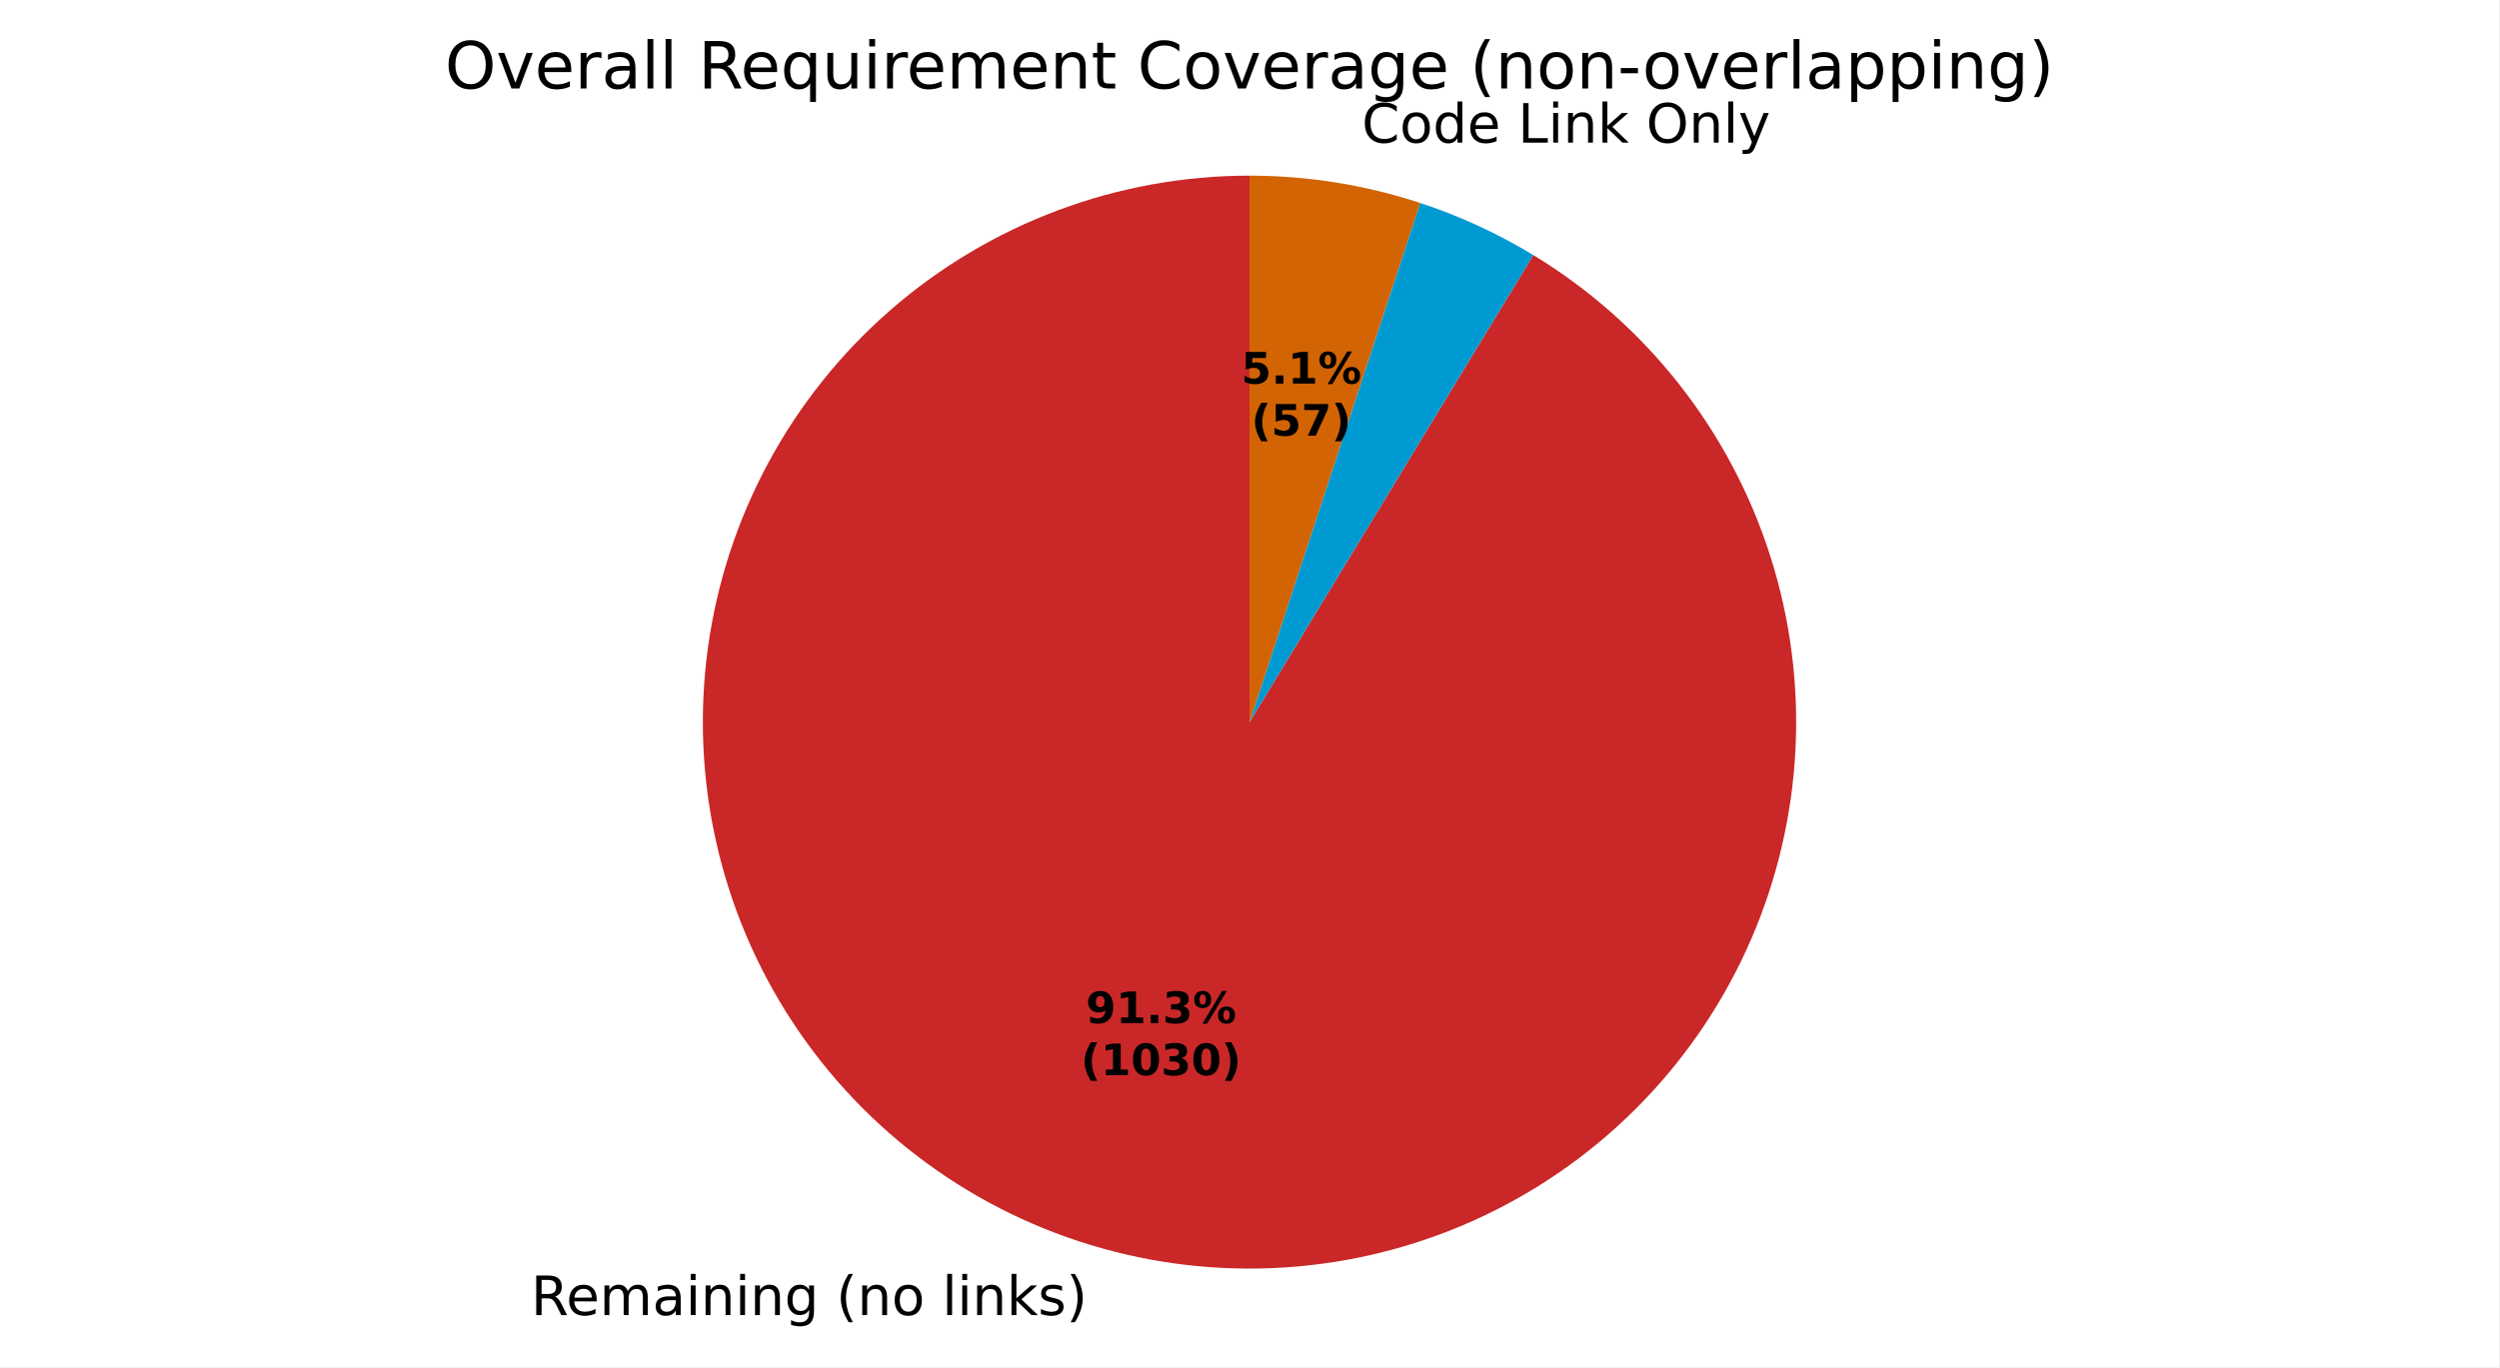
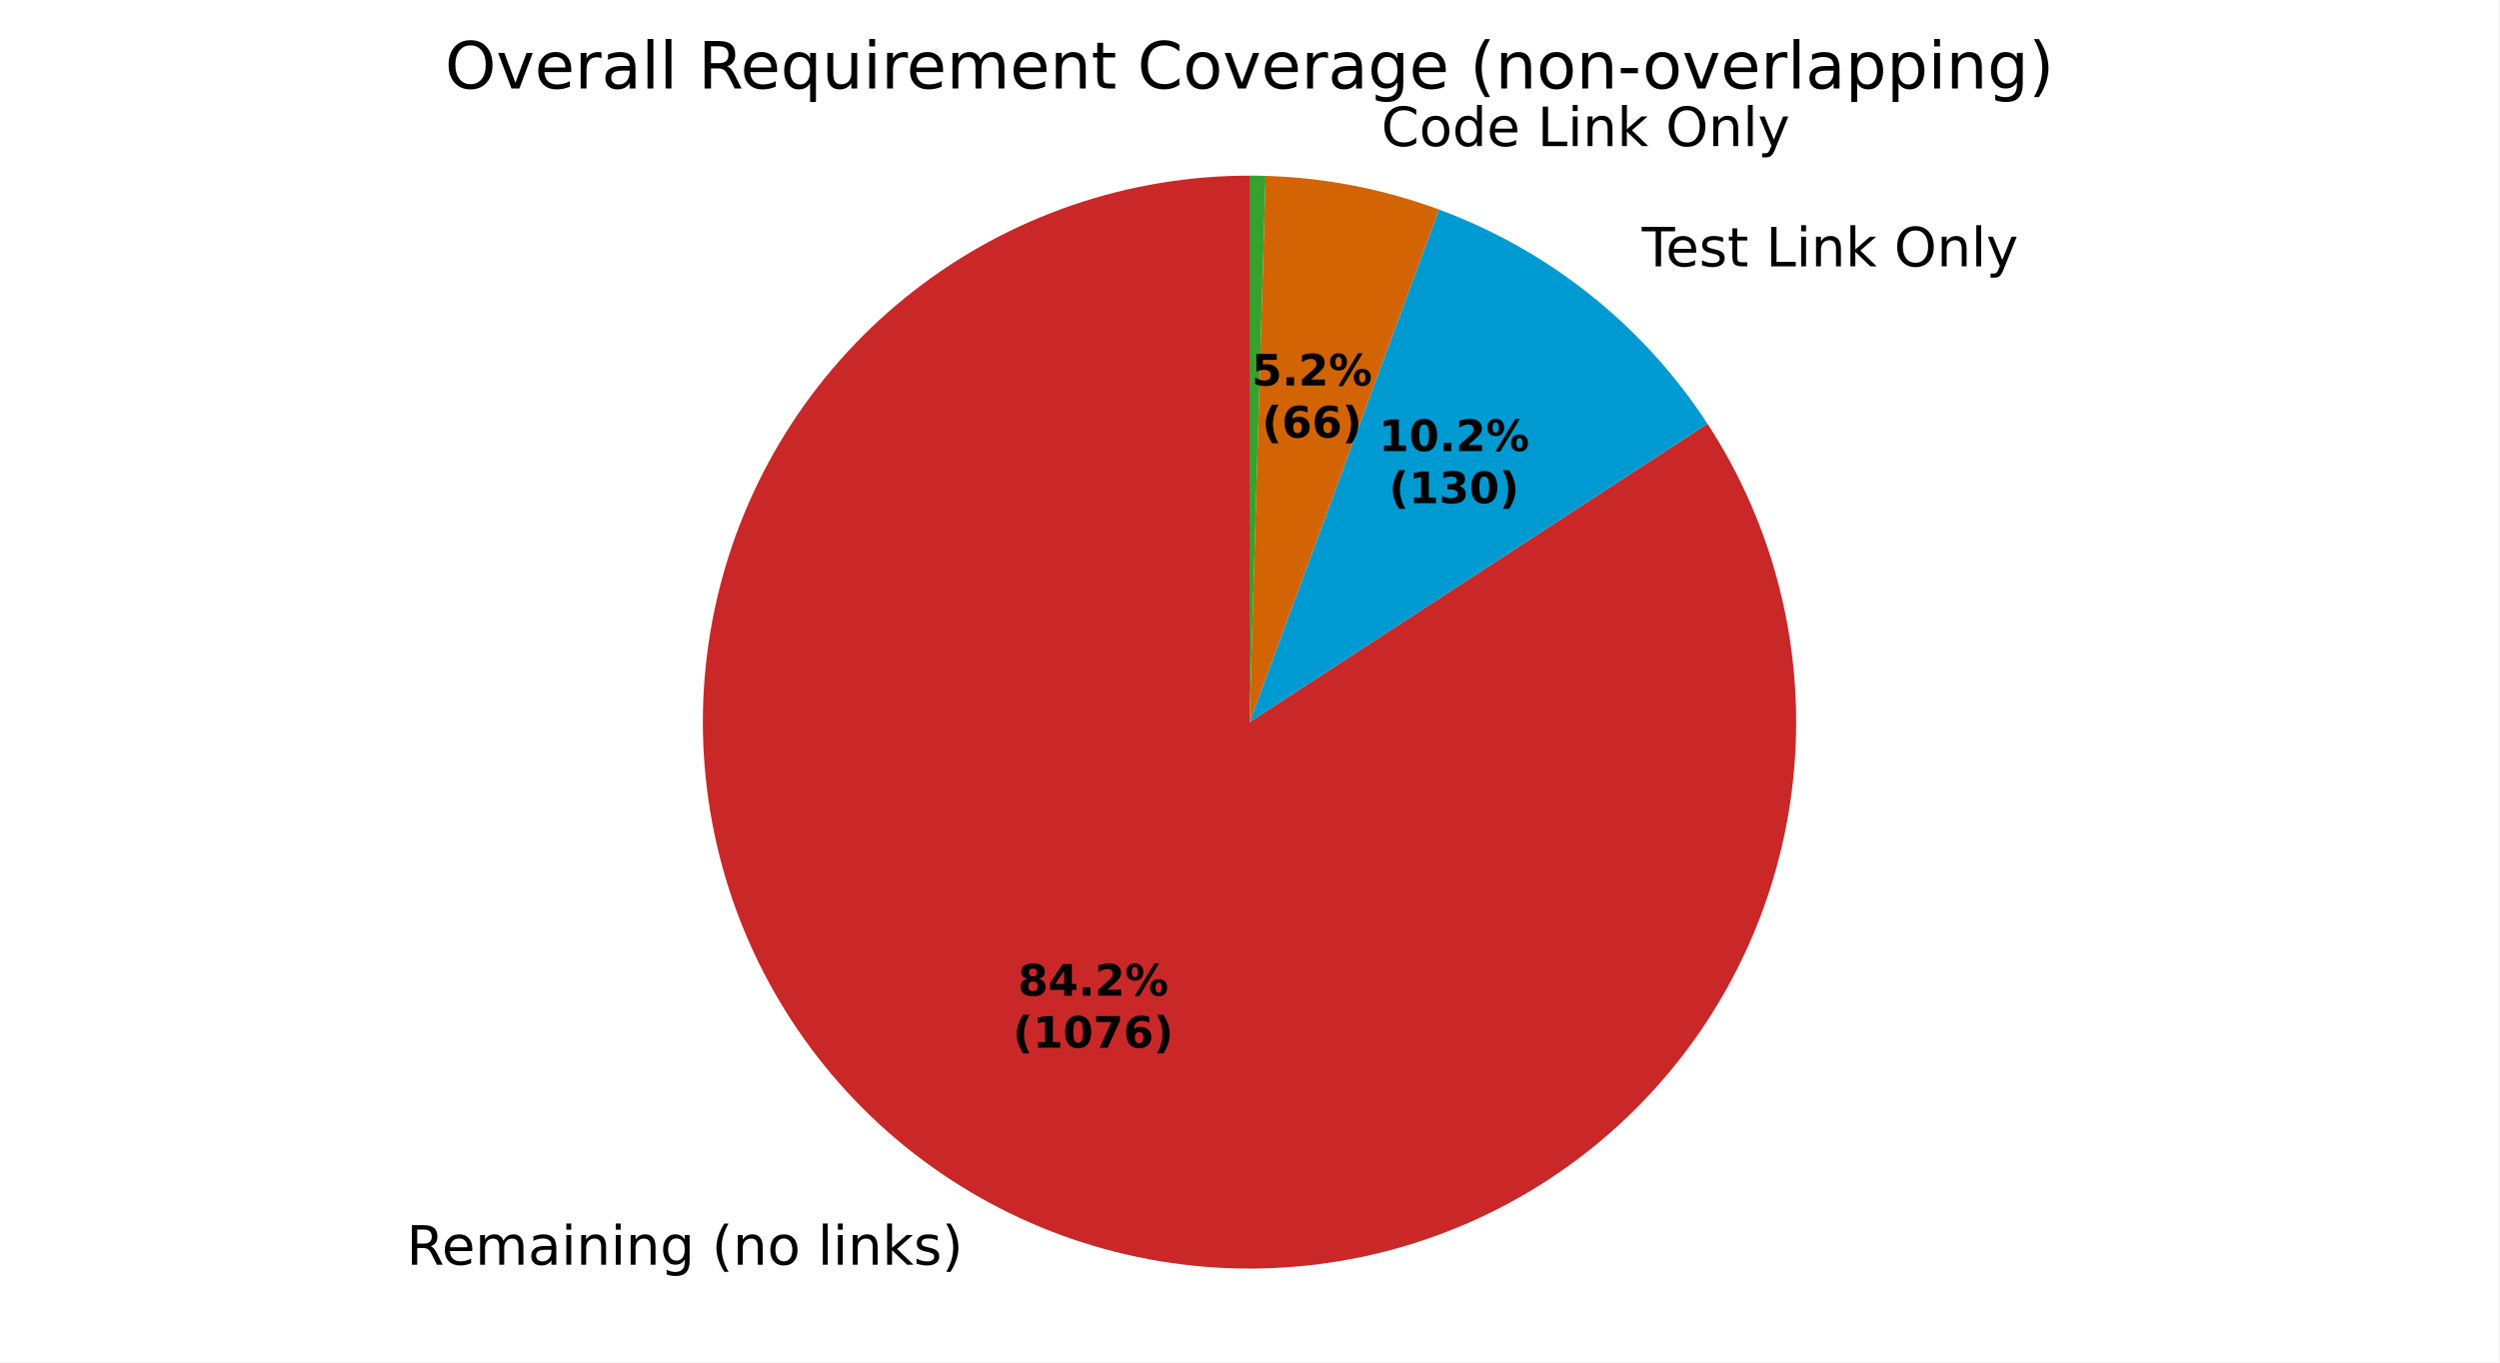
- <svg xmlns="http://www.w3.org/2000/svg" xmlns:xlink="http://www.w3.org/1999/xlink" width="460.8pt" height="252.174pt" viewBox="0 0 460.8 252.174" version="1.1">
+ <svg xmlns="http://www.w3.org/2000/svg" xmlns:xlink="http://www.w3.org/1999/xlink" width="460.8pt" height="251.278pt" viewBox="0 0 460.8 251.278" version="1.1">
  <defs>
    <style type="text/css">*{stroke-linejoin: round; stroke-linecap: butt}</style>
  </defs>
  <g id="figure_1">
    <g id="patch_1">
-       <path d="M 0 252.174  L 460.8 252.174  L 460.8 0  L 0 0  z " style="fill: #ffffff" />
+       <path d="M 0 251.278  L 460.8 251.278  L 460.8 0  L 0 0  z " style="fill: #ffffff" />
    </g>
    <g id="axes_1">
      <g id="patch_2">
-         <path d="M 230.4 32.398  C 218.319 32.398 206.337 34.57 195.025 38.809  C 183.712 43.049 173.254 49.288 164.149 57.228  C 155.044 65.168 147.441 74.68 141.702 85.31  C 135.962 95.941 132.181 107.516 130.537 119.485  C 128.894 131.453 129.415 143.62 132.076 155.403  C 134.737 167.187 139.495 178.397 146.123 188.497  C 152.75 198.598 161.14 207.425 170.89 214.557  C 180.641 221.689 191.595 227.01 203.228 230.267  C 214.861 233.523 226.986 234.662 239.022 233.629  C 251.058 232.595 262.811 229.407 273.719 224.215  C 284.628 219.023 294.514 211.913 302.906 203.223  C 311.298 194.533 318.061 184.406 322.869 173.323  C 327.678 162.241 330.456 150.384 331.07 138.319  C 331.684 126.254 330.123 114.177 326.464 102.664  C 322.805 91.151 317.105 80.389 309.638 70.893  C 302.171 61.396 293.057 53.319 282.732 47.047  L 230.4 133.198  z " style="fill: #ca2828" />
+         <path d="M 230.4 32.398  C 219.266 32.398 208.208 34.243 197.676 37.858  C 187.145 41.472 177.285 46.807 168.498 53.645  C 159.71 60.482 152.116 68.729 146.024 78.049  C 139.933 87.37 135.427 97.635 132.691 108.428  C 129.955 119.221 129.026 130.393 129.942 141.49  C 130.857 152.586 133.606 163.455 138.074 173.653  C 142.543 183.852 148.671 193.239 156.208 201.435  C 163.746 209.63 172.589 216.52 182.379 221.824  C 192.168 227.129 202.77 230.775 213.751 232.614  C 224.732 234.453 235.943 234.46 246.927 232.634  C 257.911 230.809 268.516 227.176 278.312 221.883  C 288.109 216.591 296.96 209.712 304.508 201.526  C 312.055 193.34 318.195 183.959 322.676 173.767  C 327.157 163.574 329.919 152.709 330.848 141.613  C 331.778 130.518 330.862 119.344 328.14 108.548  C 325.417 97.752 320.924 87.481 314.843 78.153  L 230.4 133.198  z " style="fill: #ca2828" />
      </g>
      <g id="patch_3">
-         <path d="M 282.732 47.047  C 279.452 45.055 276.061 43.251 272.575 41.646  C 269.09 40.04 265.515 38.634 261.869 37.436  L 230.4 133.198  z " style="fill: #009ad2" />
+         <path d="M 314.843 78.153  C 308.967 69.139 301.686 61.123 293.275 54.412  C 284.865 47.7 275.434 42.378 265.341 38.648  L 230.4 133.198  z " style="fill: #009ad2" />
      </g>
      <g id="patch_4">
-         <path d="M 261.869 37.436  C 256.799 35.77 251.605 34.509 246.335 33.666  C 241.065 32.822 235.737 32.398 230.4 32.398  L 230.4 133.198  z " style="fill: #d26403" />
+         <path d="M 265.341 38.648  C 260.225 36.757 254.964 35.285 249.609 34.245  C 244.255 33.206 238.825 32.603 233.373 32.442  L 230.4 133.198  z " style="fill: #d26403" />
      </g>
      <g id="patch_5">
-         <path d="M 230.4 32.398  C 230.4 32.398 230.4 32.398 230.4 32.398  L 230.4 133.198  z " style="fill: #37a12d" />
+         <path d="M 233.373 32.442  C 232.878 32.427 232.382 32.416 231.887 32.409  C 231.391 32.402 230.896 32.398 230.4 32.398  L 230.4 133.198  z " style="fill: #37a12d" />
      </g>
      <g id="matplotlib.axis_1" />
      <g id="matplotlib.axis_2" />
      <g id="text_1">
-         <g transform="translate(97.89984 242.5717) scale(0.1 -0.1)">
+         <g transform="translate(74.96555 233.2849) scale(0.1 -0.1)">
          <defs>
            <path id="DejaVuSans-35" d="M 2841 2188  Q 3044 2119 3236 1894  Q 3428 1669 3622 1275  L 4263 0  L 3584 0  L 2988 1197  Q 2756 1666 2539 1819  Q 2322 1972 1947 1972  L 1259 1972  L 1259 0  L 628 0  L 628 4666  L 2053 4666  Q 2853 4666 3247 4331  Q 3641 3997 3641 3322  Q 3641 2881 3436 2590  Q 3231 2300 2841 2188  z M 1259 4147  L 1259 2491  L 2053 2491  Q 2509 2491 2742 2702  Q 2975 2913 2975 3322  Q 2975 3731 2742 3939  Q 2509 4147 2053 4147  L 1259 4147  z " transform="scale(0.015625)" />
            <path id="DejaVuSans-48" d="M 3597 1894  L 3597 1613  L 953 1613  Q 991 1019 1311 708  Q 1631 397 2203 397  Q 2534 397 2845 478  Q 3156 559 3463 722  L 3463 178  Q 3153 47 2828 -22  Q 2503 -91 2169 -91  Q 1331 -91 842 396  Q 353 884 353 1716  Q 353 2575 817 3079  Q 1281 3584 2069 3584  Q 2775 3584 3186 3129  Q 3597 2675 3597 1894  z M 3022 2063  Q 3016 2534 2758 2815  Q 2500 3097 2075 3097  Q 1594 3097 1305 2825  Q 1016 2553 972 2059  L 3022 2063  z " transform="scale(0.015625)" />
            <path id="DejaVuSans-50" d="M 3328 2828  Q 3544 3216 3844 3400  Q 4144 3584 4550 3584  Q 5097 3584 5394 3201  Q 5691 2819 5691 2113  L 5691 0  L 5113 0  L 5113 2094  Q 5113 2597 4934 2840  Q 4756 3084 4391 3084  Q 3944 3084 3684 2787  Q 3425 2491 3425 1978  L 3425 0  L 2847 0  L 2847 2094  Q 2847 2600 2669 2842  Q 2491 3084 2119 3084  Q 1678 3084 1418 2786  Q 1159 2488 1159 1978  L 1159 0  L 581 0  L 581 3500  L 1159 3500  L 1159 2956  Q 1356 3278 1631 3431  Q 1906 3584 2284 3584  Q 2666 3584 2933 3390  Q 3200 3197 3328 2828  z " transform="scale(0.015625)" />
            <path id="DejaVuSans-44" d="M 2194 1759  Q 1497 1759 1228 1600  Q 959 1441 959 1056  Q 959 750 1161 570  Q 1363 391 1709 391  Q 2188 391 2477 730  Q 2766 1069 2766 1631  L 2766 1759  L 2194 1759  z M 3341 1997  L 3341 0  L 2766 0  L 2766 531  Q 2569 213 2275 61  Q 1981 -91 1556 -91  Q 1019 -91 701 211  Q 384 513 384 1019  Q 384 1609 779 1909  Q 1175 2209 1959 2209  L 2766 2209  L 2766 2266  Q 2766 2663 2505 2880  Q 2244 3097 1772 3097  Q 1472 3097 1187 3025  Q 903 2953 641 2809  L 641 3341  Q 956 3463 1253 3523  Q 1550 3584 1831 3584  Q 2591 3584 2966 3190  Q 3341 2797 3341 1997  z " transform="scale(0.015625)" />
            <path id="DejaVuSans-4c" d="M 603 3500  L 1178 3500  L 1178 0  L 603 0  L 603 3500  z M 603 4863  L 1178 4863  L 1178 4134  L 603 4134  L 603 4863  z " transform="scale(0.015625)" />
            <path id="DejaVuSans-51" d="M 3513 2113  L 3513 0  L 2938 0  L 2938 2094  Q 2938 2591 2744 2837  Q 2550 3084 2163 3084  Q 1697 3084 1428 2787  Q 1159 2491 1159 1978  L 1159 0  L 581 0  L 581 3500  L 1159 3500  L 1159 2956  Q 1366 3272 1645 3428  Q 1925 3584 2291 3584  Q 2894 3584 3203 3211  Q 3513 2838 3513 2113  z " transform="scale(0.015625)" />
            <path id="DejaVuSans-4a" d="M 2906 1791  Q 2906 2416 2648 2759  Q 2391 3103 1925 3103  Q 1463 3103 1205 2759  Q 947 2416 947 1791  Q 947 1169 1205 825  Q 1463 481 1925 481  Q 2391 481 2648 825  Q 2906 1169 2906 1791  z M 3481 434  Q 3481 -459 3084 -895  Q 2688 -1331 1869 -1331  Q 1566 -1331 1297 -1286  Q 1028 -1241 775 -1147  L 775 -588  Q 1028 -725 1275 -790  Q 1522 -856 1778 -856  Q 2344 -856 2625 -561  Q 2906 -266 2906 331  L 2906 616  Q 2728 306 2450 153  Q 2172 0 1784 0  Q 1141 0 747 490  Q 353 981 353 1791  Q 353 2603 747 3093  Q 1141 3584 1784 3584  Q 2172 3584 2450 3431  Q 2728 3278 2906 2969  L 2906 3500  L 3481 3500  L 3481 434  z " transform="scale(0.015625)" />
            <path id="DejaVuSans-3" transform="scale(0.015625)" />
            <path id="DejaVuSans-b" d="M 1984 4856  Q 1566 4138 1362 3434  Q 1159 2731 1159 2009  Q 1159 1288 1364 580  Q 1569 -128 1984 -844  L 1484 -844  Q 1016 -109 783 600  Q 550 1309 550 2009  Q 550 2706 781 3412  Q 1013 4119 1484 4856  L 1984 4856  z " transform="scale(0.015625)" />
            <path id="DejaVuSans-52" d="M 1959 3097  Q 1497 3097 1228 2736  Q 959 2375 959 1747  Q 959 1119 1226 758  Q 1494 397 1959 397  Q 2419 397 2687 759  Q 2956 1122 2956 1747  Q 2956 2369 2687 2733  Q 2419 3097 1959 3097  z M 1959 3584  Q 2709 3584 3137 3096  Q 3566 2609 3566 1747  Q 3566 888 3137 398  Q 2709 -91 1959 -91  Q 1206 -91 779 398  Q 353 888 353 1747  Q 353 2609 779 3096  Q 1206 3584 1959 3584  z " transform="scale(0.015625)" />
            <path id="DejaVuSans-4f" d="M 603 4863  L 1178 4863  L 1178 0  L 603 0  L 603 4863  z " transform="scale(0.015625)" />
            <path id="DejaVuSans-4e" d="M 581 4863  L 1159 4863  L 1159 1991  L 2875 3500  L 3609 3500  L 1753 1863  L 3688 0  L 2938 0  L 1159 1709  L 1159 0  L 581 0  L 581 4863  z " transform="scale(0.015625)" />
            <path id="DejaVuSans-56" d="M 2834 3397  L 2834 2853  Q 2591 2978 2328 3040  Q 2066 3103 1784 3103  Q 1356 3103 1142 2972  Q 928 2841 928 2578  Q 928 2378 1081 2264  Q 1234 2150 1697 2047  L 1894 2003  Q 2506 1872 2764 1633  Q 3022 1394 3022 966  Q 3022 478 2636 193  Q 2250 -91 1575 -91  Q 1294 -91 989 -36  Q 684 19 347 128  L 347 722  Q 666 556 975 473  Q 1284 391 1588 391  Q 1994 391 2212 530  Q 2431 669 2431 922  Q 2431 1156 2273 1281  Q 2116 1406 1581 1522  L 1381 1569  Q 847 1681 609 1914  Q 372 2147 372 2553  Q 372 3047 722 3315  Q 1072 3584 1716 3584  Q 2034 3584 2315 3537  Q 2597 3491 2834 3397  z " transform="scale(0.015625)" />
            <path id="DejaVuSans-c" d="M 513 4856  L 1013 4856  Q 1481 4119 1714 3412  Q 1947 2706 1947 2009  Q 1947 1309 1714 600  Q 1481 -109 1013 -844  L 513 -844  Q 928 -128 1133 580  Q 1338 1288 1338 2009  Q 1338 2731 1133 3434  Q 928 4138 513 4856  z " transform="scale(0.015625)" />
          </defs>
          <use xlink:href="#DejaVuSans-35" />
          <use xlink:href="#DejaVuSans-48" transform="translate(65 0)" />
          <use xlink:href="#DejaVuSans-50" transform="translate(126.5312 0)" />
          <use xlink:href="#DejaVuSans-44" transform="translate(223.9375 0)" />
          <use xlink:href="#DejaVuSans-4c" transform="translate(285.2188 0)" />
          <use xlink:href="#DejaVuSans-51" transform="translate(313 0)" />
          <use xlink:href="#DejaVuSans-4c" transform="translate(376.375 0)" />
          <use xlink:href="#DejaVuSans-51" transform="translate(404.1562 0)" />
          <use xlink:href="#DejaVuSans-4a" transform="translate(467.5312 0)" />
          <use xlink:href="#DejaVuSans-3" transform="translate(531.0156 0)" />
          <use xlink:href="#DejaVuSans-b" transform="translate(562.7969 0)" />
          <use xlink:href="#DejaVuSans-51" transform="translate(601.8125 0)" />
          <use xlink:href="#DejaVuSans-52" transform="translate(665.1875 0)" />
          <use xlink:href="#DejaVuSans-3" transform="translate(726.375 0)" />
          <use xlink:href="#DejaVuSans-4f" transform="translate(758.1562 0)" />
          <use xlink:href="#DejaVuSans-4c" transform="translate(785.9375 0)" />
          <use xlink:href="#DejaVuSans-51" transform="translate(813.7188 0)" />
          <use xlink:href="#DejaVuSans-4e" transform="translate(877.0938 0)" />
          <use xlink:href="#DejaVuSans-56" transform="translate(935 0)" />
          <use xlink:href="#DejaVuSans-c" transform="translate(987.0938 0)" />
        </g>
      </g>
      <g id="text_2">
-         <g transform="translate(247.9284 26.31043) scale(0.1 -0.1)">
-           <defs>
-             <path id="DejaVuSans-26" d="M 4122 4306  L 4122 3641  Q 3803 3938 3442 4084  Q 3081 4231 2675 4231  Q 1875 4231 1450 3742  Q 1025 3253 1025 2328  Q 1025 1406 1450 917  Q 1875 428 2675 428  Q 3081 428 3442 575  Q 3803 722 4122 1019  L 4122 359  Q 3791 134 3420 21  Q 3050 -91 2638 -91  Q 1578 -91 968 557  Q 359 1206 359 2328  Q 359 3453 968 4101  Q 1578 4750 2638 4750  Q 3056 4750 3426 4639  Q 3797 4528 4122 4306  z " transform="scale(0.015625)" />
-             <path id="DejaVuSans-47" d="M 2906 2969  L 2906 4863  L 3481 4863  L 3481 0  L 2906 0  L 2906 525  Q 2725 213 2448 61  Q 2172 -91 1784 -91  Q 1150 -91 751 415  Q 353 922 353 1747  Q 353 2572 751 3078  Q 1150 3584 1784 3584  Q 2172 3584 2448 3432  Q 2725 3281 2906 2969  z M 947 1747  Q 947 1113 1208 752  Q 1469 391 1925 391  Q 2381 391 2643 752  Q 2906 1113 2906 1747  Q 2906 2381 2643 2742  Q 2381 3103 1925 3103  Q 1469 3103 1208 2742  Q 947 2381 947 1747  z " transform="scale(0.015625)" />
+         <g transform="translate(299.563 49.13098) scale(0.1 -0.1)">
+           <defs>
+             <path id="DejaVuSans-37" d="M -19 4666  L 3928 4666  L 3928 4134  L 2272 4134  L 2272 0  L 1638 0  L 1638 4134  L -19 4134  L -19 4666  z " transform="scale(0.015625)" />
+             <path id="DejaVuSans-57" d="M 1172 4494  L 1172 3500  L 2356 3500  L 2356 3053  L 1172 3053  L 1172 1153  Q 1172 725 1289 603  Q 1406 481 1766 481  L 2356 481  L 2356 0  L 1766 0  Q 1100 0 847 248  Q 594 497 594 1153  L 594 3053  L 172 3053  L 172 3500  L 594 3500  L 594 4494  L 1172 4494  z " transform="scale(0.015625)" />
            <path id="DejaVuSans-2f" d="M 628 4666  L 1259 4666  L 1259 531  L 3531 531  L 3531 0  L 628 0  L 628 4666  z " transform="scale(0.015625)" />
            <path id="DejaVuSans-32" d="M 2522 4238  Q 1834 4238 1429 3725  Q 1025 3213 1025 2328  Q 1025 1447 1429 934  Q 1834 422 2522 422  Q 3209 422 3611 934  Q 4013 1447 4013 2328  Q 4013 3213 3611 3725  Q 3209 4238 2522 4238  z M 2522 4750  Q 3503 4750 4090 4092  Q 4678 3434 4678 2328  Q 4678 1225 4090 567  Q 3503 -91 2522 -91  Q 1538 -91 948 565  Q 359 1222 359 2328  Q 359 3434 948 4092  Q 1538 4750 2522 4750  z " transform="scale(0.015625)" />
            <path id="DejaVuSans-5c" d="M 2059 -325  Q 1816 -950 1584 -1140  Q 1353 -1331 966 -1331  L 506 -1331  L 506 -850  L 844 -850  Q 1081 -850 1212 -737  Q 1344 -625 1503 -206  L 1606 56  L 191 3500  L 800 3500  L 1894 763  L 2988 3500  L 3597 3500  L 2059 -325  z " transform="scale(0.015625)" />
+           </defs>
+           <use xlink:href="#DejaVuSans-3" />
+           <use xlink:href="#DejaVuSans-37" transform="translate(31.78125 0)" />
+           <use xlink:href="#DejaVuSans-48" transform="translate(75.875 0)" />
+           <use xlink:href="#DejaVuSans-56" transform="translate(137.4062 0)" />
+           <use xlink:href="#DejaVuSans-57" transform="translate(189.5 0)" />
+           <use xlink:href="#DejaVuSans-3" transform="translate(228.7031 0)" />
+           <use xlink:href="#DejaVuSans-2f" transform="translate(260.4844 0)" />
+           <use xlink:href="#DejaVuSans-4c" transform="translate(316.2031 0)" />
+           <use xlink:href="#DejaVuSans-51" transform="translate(343.9844 0)" />
+           <use xlink:href="#DejaVuSans-4e" transform="translate(407.3594 0)" />
+           <use xlink:href="#DejaVuSans-3" transform="translate(465.2656 0)" />
+           <use xlink:href="#DejaVuSans-32" transform="translate(497.0469 0)" />
+           <use xlink:href="#DejaVuSans-51" transform="translate(575.7656 0)" />
+           <use xlink:href="#DejaVuSans-4f" transform="translate(639.1406 0)" />
+           <use xlink:href="#DejaVuSans-5c" transform="translate(666.9219 0)" />
+         </g>
+       </g>
+       <g id="text_3">
+         <g transform="translate(251.5301 26.94815) scale(0.1 -0.1)">
+           <defs>
+             <path id="DejaVuSans-26" d="M 4122 4306  L 4122 3641  Q 3803 3938 3442 4084  Q 3081 4231 2675 4231  Q 1875 4231 1450 3742  Q 1025 3253 1025 2328  Q 1025 1406 1450 917  Q 1875 428 2675 428  Q 3081 428 3442 575  Q 3803 722 4122 1019  L 4122 359  Q 3791 134 3420 21  Q 3050 -91 2638 -91  Q 1578 -91 968 557  Q 359 1206 359 2328  Q 359 3453 968 4101  Q 1578 4750 2638 4750  Q 3056 4750 3426 4639  Q 3797 4528 4122 4306  z " transform="scale(0.015625)" />
+             <path id="DejaVuSans-47" d="M 2906 2969  L 2906 4863  L 3481 4863  L 3481 0  L 2906 0  L 2906 525  Q 2725 213 2448 61  Q 2172 -91 1784 -91  Q 1150 -91 751 415  Q 353 922 353 1747  Q 353 2572 751 3078  Q 1150 3584 1784 3584  Q 2172 3584 2448 3432  Q 2725 3281 2906 2969  z M 947 1747  Q 947 1113 1208 752  Q 1469 391 1925 391  Q 2381 391 2643 752  Q 2906 1113 2906 1747  Q 2906 2381 2643 2742  Q 2381 3103 1925 3103  Q 1469 3103 1208 2742  Q 947 2381 947 1747  z " transform="scale(0.015625)" />
          </defs>
          <use xlink:href="#DejaVuSans-3" />
          <use xlink:href="#DejaVuSans-26" transform="translate(31.78125 0)" />
          <use xlink:href="#DejaVuSans-52" transform="translate(101.6094 0)" />
          <use xlink:href="#DejaVuSans-47" transform="translate(162.7969 0)" />
          <use xlink:href="#DejaVuSans-48" transform="translate(226.2812 0)" />
          <use xlink:href="#DejaVuSans-3" transform="translate(287.8125 0)" />
          <use xlink:href="#DejaVuSans-2f" transform="translate(319.5938 0)" />
          <use xlink:href="#DejaVuSans-4c" transform="translate(375.3125 0)" />
          <use xlink:href="#DejaVuSans-51" transform="translate(403.0938 0)" />
          <use xlink:href="#DejaVuSans-4e" transform="translate(466.4688 0)" />
          <use xlink:href="#DejaVuSans-3" transform="translate(524.375 0)" />
          <use xlink:href="#DejaVuSans-32" transform="translate(556.1562 0)" />
          <use xlink:href="#DejaVuSans-51" transform="translate(634.875 0)" />
          <use xlink:href="#DejaVuSans-4f" transform="translate(698.25 0)" />
          <use xlink:href="#DejaVuSans-5c" transform="translate(726.0312 0)" />
        </g>
      </g>
-       <g id="text_3">
-         <g transform="translate(200.2199 188.7167) scale(0.08 -0.08)">
-           <defs>
-             <path id="DejaVuSans-Bold-1c" d="M 641 103  L 641 966  Q 928 831 1190 764  Q 1453 697 1709 697  Q 2247 697 2547 995  Q 2847 1294 2900 1881  Q 2688 1725 2447 1647  Q 2206 1569 1925 1569  Q 1209 1569 770 1986  Q 331 2403 331 3084  Q 331 3838 820 4291  Q 1309 4744 2131 4744  Q 3044 4744 3544 4128  Q 4044 3513 4044 2388  Q 4044 1231 3459 570  Q 2875 -91 1856 -91  Q 1528 -91 1228 -42  Q 928 6 641 103  z M 2125 2350  Q 2441 2350 2600 2554  Q 2759 2759 2759 3169  Q 2759 3575 2600 3781  Q 2441 3988 2125 3988  Q 1809 3988 1650 3781  Q 1491 3575 1491 3169  Q 1491 2759 1650 2554  Q 1809 2350 2125 2350  z " transform="scale(0.015625)" />
+       <g id="text_4">
+         <g transform="translate(187.7103 183.6512) scale(0.08 -0.08)">
+           <defs>
+             <path id="DejaVuSans-Bold-1b" d="M 2228 2088  Q 1891 2088 1709 1903  Q 1528 1719 1528 1375  Q 1528 1031 1709 848  Q 1891 666 2228 666  Q 2563 666 2741 848  Q 2919 1031 2919 1375  Q 2919 1722 2741 1905  Q 2563 2088 2228 2088  z M 1350 2484  Q 925 2613 709 2878  Q 494 3144 494 3541  Q 494 4131 934 4440  Q 1375 4750 2228 4750  Q 3075 4750 3515 4442  Q 3956 4134 3956 3541  Q 3956 3144 3739 2878  Q 3522 2613 3097 2484  Q 3572 2353 3814 2058  Q 4056 1763 4056 1313  Q 4056 619 3595 264  Q 3134 -91 2228 -91  Q 1319 -91 855 264  Q 391 619 391 1313  Q 391 1763 633 2058  Q 875 2353 1350 2484  z M 1631 3419  Q 1631 3141 1786 2991  Q 1941 2841 2228 2841  Q 2509 2841 2662 2991  Q 2816 3141 2816 3419  Q 2816 3697 2662 3845  Q 2509 3994 2228 3994  Q 1941 3994 1786 3844  Q 1631 3694 1631 3419  z " transform="scale(0.015625)" />
+             <path id="DejaVuSans-Bold-17" d="M 2356 3675  L 1038 1722  L 2356 1722  L 2356 3675  z M 2156 4666  L 3494 4666  L 3494 1722  L 4159 1722  L 4159 850  L 3494 850  L 3494 0  L 2356 0  L 2356 850  L 288 850  L 288 1881  L 2156 4666  z " transform="scale(0.015625)" />
+             <path id="DejaVuSans-Bold-11" d="M 653 1209  L 1778 1209  L 1778 0  L 653 0  L 653 1209  z " transform="scale(0.015625)" />
+             <path id="DejaVuSans-Bold-15" d="M 1844 884  L 3897 884  L 3897 0  L 506 0  L 506 884  L 2209 2388  Q 2438 2594 2547 2791  Q 2656 2988 2656 3200  Q 2656 3528 2436 3728  Q 2216 3928 1850 3928  Q 1569 3928 1234 3808  Q 900 3688 519 3450  L 519 4475  Q 925 4609 1322 4679  Q 1719 4750 2100 4750  Q 2938 4750 3402 4381  Q 3866 4013 3866 3353  Q 3866 2972 3669 2642  Q 3472 2313 2841 1759  L 1844 884  z " transform="scale(0.015625)" />
+             <path id="DejaVuSans-Bold-8" d="M 4959 1925  Q 4738 1925 4616 1733  Q 4494 1541 4494 1184  Q 4494 825 4614 633  Q 4734 441 4959 441  Q 5184 441 5303 633  Q 5422 825 5422 1184  Q 5422 1541 5301 1733  Q 5181 1925 4959 1925  z M 4959 2450  Q 5541 2450 5875 2112  Q 6209 1775 6209 1184  Q 6209 594 5875 251  Q 5541 -91 4959 -91  Q 4378 -91 4042 251  Q 3706 594 3706 1184  Q 3706 1772 4042 2111  Q 4378 2450 4959 2450  z M 2094 -91  L 1403 -91  L 4319 4750  L 5013 4750  L 2094 -91  z M 1453 4750  Q 2034 4750 2367 4411  Q 2700 4072 2700 3481  Q 2700 2891 2367 2550  Q 2034 2209 1453 2209  Q 872 2209 539 2550  Q 206 2891 206 3481  Q 206 4072 539 4411  Q 872 4750 1453 4750  z M 1453 4225  Q 1228 4225 1106 4031  Q 984 3838 984 3481  Q 984 3122 1106 2926  Q 1228 2731 1453 2731  Q 1678 2731 1798 2926  Q 1919 3122 1919 3481  Q 1919 3838 1797 4031  Q 1675 4225 1453 4225  z " transform="scale(0.015625)" />
+           </defs>
+           <use xlink:href="#DejaVuSans-Bold-1b" />
+           <use xlink:href="#DejaVuSans-Bold-17" transform="translate(69.57812 0)" />
+           <use xlink:href="#DejaVuSans-Bold-11" transform="translate(139.1562 0)" />
+           <use xlink:href="#DejaVuSans-Bold-15" transform="translate(177.1406 0)" />
+           <use xlink:href="#DejaVuSans-Bold-8" transform="translate(246.7188 0)" />
+         </g>
+         <g transform="translate(186.7984 193.2527) scale(0.08 -0.08)">
+           <defs>
+             <path id="DejaVuSans-Bold-b" d="M 2413 -844  L 1484 -844  Q 1006 -72 778 623  Q 550 1319 550 2003  Q 550 2688 779 3389  Q 1009 4091 1484 4856  L 2413 4856  Q 2013 4116 1813 3408  Q 1613 2700 1613 2009  Q 1613 1319 1811 609  Q 2009 -100 2413 -844  z " transform="scale(0.015625)" />
            <path id="DejaVuSans-Bold-14" d="M 750 831  L 1813 831  L 1813 3847  L 722 3622  L 722 4441  L 1806 4666  L 2950 4666  L 2950 831  L 4013 831  L 4013 0  L 750 0  L 750 831  z " transform="scale(0.015625)" />
-             <path id="DejaVuSans-Bold-11" d="M 653 1209  L 1778 1209  L 1778 0  L 653 0  L 653 1209  z " transform="scale(0.015625)" />
-             <path id="DejaVuSans-Bold-16" d="M 2981 2516  Q 3453 2394 3698 2092  Q 3944 1791 3944 1325  Q 3944 631 3412 270  Q 2881 -91 1863 -91  Q 1503 -91 1142 -33  Q 781 25 428 141  L 428 1069  Q 766 900 1098 814  Q 1431 728 1753 728  Q 2231 728 2486 893  Q 2741 1059 2741 1369  Q 2741 1688 2480 1852  Q 2219 2016 1709 2016  L 1228 2016  L 1228 2791  L 1734 2791  Q 2188 2791 2409 2933  Q 2631 3075 2631 3366  Q 2631 3634 2415 3781  Q 2200 3928 1806 3928  Q 1516 3928 1219 3862  Q 922 3797 628 3669  L 628 4550  Q 984 4650 1334 4700  Q 1684 4750 2022 4750  Q 2931 4750 3382 4451  Q 3834 4153 3834 3553  Q 3834 3144 3618 2883  Q 3403 2622 2981 2516  z " transform="scale(0.015625)" />
-             <path id="DejaVuSans-Bold-8" d="M 4959 1925  Q 4738 1925 4616 1733  Q 4494 1541 4494 1184  Q 4494 825 4614 633  Q 4734 441 4959 441  Q 5184 441 5303 633  Q 5422 825 5422 1184  Q 5422 1541 5301 1733  Q 5181 1925 4959 1925  z M 4959 2450  Q 5541 2450 5875 2112  Q 6209 1775 6209 1184  Q 6209 594 5875 251  Q 5541 -91 4959 -91  Q 4378 -91 4042 251  Q 3706 594 3706 1184  Q 3706 1772 4042 2111  Q 4378 2450 4959 2450  z M 2094 -91  L 1403 -91  L 4319 4750  L 5013 4750  L 2094 -91  z M 1453 4750  Q 2034 4750 2367 4411  Q 2700 4072 2700 3481  Q 2700 2891 2367 2550  Q 2034 2209 1453 2209  Q 872 2209 539 2550  Q 206 2891 206 3481  Q 206 4072 539 4411  Q 872 4750 1453 4750  z M 1453 4225  Q 1228 4225 1106 4031  Q 984 3838 984 3481  Q 984 3122 1106 2926  Q 1228 2731 1453 2731  Q 1678 2731 1798 2926  Q 1919 3122 1919 3481  Q 1919 3838 1797 4031  Q 1675 4225 1453 4225  z " transform="scale(0.015625)" />
-           </defs>
-           <use xlink:href="#DejaVuSans-Bold-1c" />
-           <use xlink:href="#DejaVuSans-Bold-14" transform="translate(69.57812 0)" />
-           <use xlink:href="#DejaVuSans-Bold-11" transform="translate(139.1562 0)" />
-           <use xlink:href="#DejaVuSans-Bold-16" transform="translate(177.1406 0)" />
-           <use xlink:href="#DejaVuSans-Bold-8" transform="translate(246.7188 0)" />
-         </g>
-         <g transform="translate(199.308 198.3182) scale(0.08 -0.08)">
-           <defs>
-             <path id="DejaVuSans-Bold-b" d="M 2413 -844  L 1484 -844  Q 1006 -72 778 623  Q 550 1319 550 2003  Q 550 2688 779 3389  Q 1009 4091 1484 4856  L 2413 4856  Q 2013 4116 1813 3408  Q 1613 2700 1613 2009  Q 1613 1319 1811 609  Q 2009 -100 2413 -844  z " transform="scale(0.015625)" />
            <path id="DejaVuSans-Bold-13" d="M 2944 2338  Q 2944 3213 2780 3570  Q 2616 3928 2228 3928  Q 1841 3928 1675 3570  Q 1509 3213 1509 2338  Q 1509 1453 1675 1090  Q 1841 728 2228 728  Q 2613 728 2778 1090  Q 2944 1453 2944 2338  z M 4147 2328  Q 4147 1169 3647 539  Q 3147 -91 2228 -91  Q 1306 -91 806 539  Q 306 1169 306 2328  Q 306 3491 806 4120  Q 1306 4750 2228 4750  Q 3147 4750 3647 4120  Q 4147 3491 4147 2328  z " transform="scale(0.015625)" />
+             <path id="DejaVuSans-Bold-1a" d="M 428 4666  L 3944 4666  L 3944 3988  L 2125 0  L 953 0  L 2675 3781  L 428 3781  L 428 4666  z " transform="scale(0.015625)" />
+             <path id="DejaVuSans-Bold-19" d="M 2316 2303  Q 2000 2303 1842 2098  Q 1684 1894 1684 1484  Q 1684 1075 1842 870  Q 2000 666 2316 666  Q 2634 666 2792 870  Q 2950 1075 2950 1484  Q 2950 1894 2792 2098  Q 2634 2303 2316 2303  z M 3803 4544  L 3803 3681  Q 3506 3822 3243 3889  Q 2981 3956 2731 3956  Q 2194 3956 1894 3657  Q 1594 3359 1544 2772  Q 1750 2925 1990 3001  Q 2231 3078 2516 3078  Q 3231 3078 3670 2659  Q 4109 2241 4109 1563  Q 4109 813 3618 361  Q 3128 -91 2303 -91  Q 1394 -91 895 523  Q 397 1138 397 2266  Q 397 3422 980 4083  Q 1563 4744 2578 4744  Q 2900 4744 3203 4694  Q 3506 4644 3803 4544  z " transform="scale(0.015625)" />
            <path id="DejaVuSans-Bold-c" d="M 513 -844  Q 913 -100 1113 609  Q 1313 1319 1313 2009  Q 1313 2700 1113 3408  Q 913 4116 513 4856  L 1441 4856  Q 1916 4091 2145 3389  Q 2375 2688 2375 2003  Q 2375 1319 2147 623  Q 1919 -72 1441 -844  L 513 -844  z " transform="scale(0.015625)" />
          </defs>
          <use xlink:href="#DejaVuSans-Bold-b" />
          <use xlink:href="#DejaVuSans-Bold-14" transform="translate(45.70312 0)" />
          <use xlink:href="#DejaVuSans-Bold-13" transform="translate(115.2812 0)" />
-           <use xlink:href="#DejaVuSans-Bold-16" transform="translate(184.8594 0)" />
-           <use xlink:href="#DejaVuSans-Bold-13" transform="translate(254.4375 0)" />
+           <use xlink:href="#DejaVuSans-Bold-1a" transform="translate(184.8594 0)" />
+           <use xlink:href="#DejaVuSans-Bold-19" transform="translate(254.4375 0)" />
          <use xlink:href="#DejaVuSans-Bold-c" transform="translate(324.0156 0)" />
        </g>
      </g>
-       <g id="text_4">
-         <g transform="translate(228.8672 70.75597) scale(0.08 -0.08)">
+       <g id="text_5">
+         <g transform="translate(254.2484 83.20355) scale(0.08 -0.08)">
+           <use xlink:href="#DejaVuSans-Bold-14" />
+           <use xlink:href="#DejaVuSans-Bold-13" transform="translate(69.57812 0)" />
+           <use xlink:href="#DejaVuSans-Bold-11" transform="translate(139.1562 0)" />
+           <use xlink:href="#DejaVuSans-Bold-15" transform="translate(177.1406 0)" />
+           <use xlink:href="#DejaVuSans-Bold-8" transform="translate(246.7188 0)" />
+         </g>
+         <g transform="translate(256.1196 92.80511) scale(0.08 -0.08)">
+           <defs>
+             <path id="DejaVuSans-Bold-16" d="M 2981 2516  Q 3453 2394 3698 2092  Q 3944 1791 3944 1325  Q 3944 631 3412 270  Q 2881 -91 1863 -91  Q 1503 -91 1142 -33  Q 781 25 428 141  L 428 1069  Q 766 900 1098 814  Q 1431 728 1753 728  Q 2231 728 2486 893  Q 2741 1059 2741 1369  Q 2741 1688 2480 1852  Q 2219 2016 1709 2016  L 1228 2016  L 1228 2791  L 1734 2791  Q 2188 2791 2409 2933  Q 2631 3075 2631 3366  Q 2631 3634 2415 3781  Q 2200 3928 1806 3928  Q 1516 3928 1219 3862  Q 922 3797 628 3669  L 628 4550  Q 984 4650 1334 4700  Q 1684 4750 2022 4750  Q 2931 4750 3382 4451  Q 3834 4153 3834 3553  Q 3834 3144 3618 2883  Q 3403 2622 2981 2516  z " transform="scale(0.015625)" />
+           </defs>
+           <use xlink:href="#DejaVuSans-Bold-b" />
+           <use xlink:href="#DejaVuSans-Bold-14" transform="translate(45.70312 0)" />
+           <use xlink:href="#DejaVuSans-Bold-16" transform="translate(115.2812 0)" />
+           <use xlink:href="#DejaVuSans-Bold-13" transform="translate(184.8594 0)" />
+           <use xlink:href="#DejaVuSans-Bold-c" transform="translate(254.4375 0)" />
+         </g>
+       </g>
+       <g id="text_6">
+         <g transform="translate(230.8318 71.10383) scale(0.08 -0.08)">
          <defs>
            <path id="DejaVuSans-Bold-18" d="M 678 4666  L 3669 4666  L 3669 3781  L 1638 3781  L 1638 3059  Q 1775 3097 1914 3117  Q 2053 3138 2203 3138  Q 3056 3138 3531 2711  Q 4006 2284 4006 1522  Q 4006 766 3489 337  Q 2972 -91 2053 -91  Q 1656 -91 1267 -14  Q 878 63 494 219  L 494 1166  Q 875 947 1217 837  Q 1559 728 1863 728  Q 2300 728 2551 942  Q 2803 1156 2803 1522  Q 2803 1891 2551 2103  Q 2300 2316 1863 2316  Q 1603 2316 1309 2248  Q 1016 2181 678 2041  L 678 4666  z " transform="scale(0.015625)" />
          </defs>
          <use xlink:href="#DejaVuSans-Bold-18" />
          <use xlink:href="#DejaVuSans-Bold-11" transform="translate(69.57812 0)" />
-           <use xlink:href="#DejaVuSans-Bold-14" transform="translate(107.5625 0)" />
+           <use xlink:href="#DejaVuSans-Bold-15" transform="translate(107.5625 0)" />
          <use xlink:href="#DejaVuSans-Bold-8" transform="translate(177.1406 0)" />
        </g>
-         <g transform="translate(230.7385 80.35754) scale(0.08 -0.08)">
-           <defs>
-             <path id="DejaVuSans-Bold-1a" d="M 428 4666  L 3944 4666  L 3944 3988  L 2125 0  L 953 0  L 2675 3781  L 428 3781  L 428 4666  z " transform="scale(0.015625)" />
-           </defs>
+         <g transform="translate(232.703 80.70539) scale(0.08 -0.08)">
          <use xlink:href="#DejaVuSans-Bold-b" />
-           <use xlink:href="#DejaVuSans-Bold-18" transform="translate(45.70312 0)" />
-           <use xlink:href="#DejaVuSans-Bold-1a" transform="translate(115.2812 0)" />
+           <use xlink:href="#DejaVuSans-Bold-19" transform="translate(45.70312 0)" />
+           <use xlink:href="#DejaVuSans-Bold-19" transform="translate(115.2812 0)" />
          <use xlink:href="#DejaVuSans-Bold-c" transform="translate(184.8594 0)" />
        </g>
      </g>
-       <g id="text_5">
+       <g id="text_7">
        <g transform="translate(82.04438 16.31812) scale(0.12 -0.12)">
          <defs>
            <path id="DejaVuSans-59" d="M 191 3500  L 800 3500  L 1894 563  L 2988 3500  L 3597 3500  L 2284 0  L 1503 0  L 191 3500  z " transform="scale(0.015625)" />
            <path id="DejaVuSans-55" d="M 2631 2963  Q 2534 3019 2420 3045  Q 2306 3072 2169 3072  Q 1681 3072 1420 2755  Q 1159 2438 1159 1844  L 1159 0  L 581 0  L 581 3500  L 1159 3500  L 1159 2956  Q 1341 3275 1631 3429  Q 1922 3584 2338 3584  Q 2397 3584 2469 3576  Q 2541 3569 2628 3553  L 2631 2963  z " transform="scale(0.015625)" />
            <path id="DejaVuSans-54" d="M 947 1747  Q 947 1113 1208 752  Q 1469 391 1925 391  Q 2381 391 2643 752  Q 2906 1113 2906 1747  Q 2906 2381 2643 2742  Q 2381 3103 1925 3103  Q 1469 3103 1208 2742  Q 947 2381 947 1747  z M 2906 525  Q 2725 213 2448 61  Q 2172 -91 1784 -91  Q 1150 -91 751 415  Q 353 922 353 1747  Q 353 2572 751 3078  Q 1150 3584 1784 3584  Q 2172 3584 2448 3432  Q 2725 3281 2906 2969  L 2906 3500  L 3481 3500  L 3481 -1331  L 2906 -1331  L 2906 525  z " transform="scale(0.015625)" />
            <path id="DejaVuSans-58" d="M 544 1381  L 544 3500  L 1119 3500  L 1119 1403  Q 1119 906 1312 657  Q 1506 409 1894 409  Q 2359 409 2629 706  Q 2900 1003 2900 1516  L 2900 3500  L 3475 3500  L 3475 0  L 2900 0  L 2900 538  Q 2691 219 2414 64  Q 2138 -91 1772 -91  Q 1169 -91 856 284  Q 544 659 544 1381  z M 1991 3584  L 1991 3584  z " transform="scale(0.015625)" />
-             <path id="DejaVuSans-57" d="M 1172 4494  L 1172 3500  L 2356 3500  L 2356 3053  L 1172 3053  L 1172 1153  Q 1172 725 1289 603  Q 1406 481 1766 481  L 2356 481  L 2356 0  L 1766 0  Q 1100 0 847 248  Q 594 497 594 1153  L 594 3053  L 172 3053  L 172 3500  L 594 3500  L 594 4494  L 1172 4494  z " transform="scale(0.015625)" />
            <path id="DejaVuSans-10" d="M 313 2009  L 1997 2009  L 1997 1497  L 313 1497  L 313 2009  z " transform="scale(0.015625)" />
            <path id="DejaVuSans-53" d="M 1159 525  L 1159 -1331  L 581 -1331  L 581 3500  L 1159 3500  L 1159 2969  Q 1341 3281 1617 3432  Q 1894 3584 2278 3584  Q 2916 3584 3314 3078  Q 3713 2572 3713 1747  Q 3713 922 3314 415  Q 2916 -91 2278 -91  Q 1894 -91 1617 61  Q 1341 213 1159 525  z M 3116 1747  Q 3116 2381 2855 2742  Q 2594 3103 2138 3103  Q 1681 3103 1420 2742  Q 1159 2381 1159 1747  Q 1159 1113 1420 752  Q 1681 391 2138 391  Q 2594 391 2855 752  Q 3116 1113 3116 1747  z " transform="scale(0.015625)" />
          </defs>
          <use xlink:href="#DejaVuSans-32" />
          <use xlink:href="#DejaVuSans-59" transform="translate(78.71875 0)" />
          <use xlink:href="#DejaVuSans-48" transform="translate(137.9062 0)" />
          <use xlink:href="#DejaVuSans-55" transform="translate(199.4375 0)" />
          <use xlink:href="#DejaVuSans-44" transform="translate(240.5469 0)" />
          <use xlink:href="#DejaVuSans-4f" transform="translate(301.8281 0)" />
          <use xlink:href="#DejaVuSans-4f" transform="translate(329.6094 0)" />
          <use xlink:href="#DejaVuSans-3" transform="translate(357.3906 0)" />
          <use xlink:href="#DejaVuSans-35" transform="translate(389.1719 0)" />
          <use xlink:href="#DejaVuSans-48" transform="translate(454.1719 0)" />
          <use xlink:href="#DejaVuSans-54" transform="translate(515.7031 0)" />
          <use xlink:href="#DejaVuSans-58" transform="translate(579.1875 0)" />
          <use xlink:href="#DejaVuSans-4c" transform="translate(642.5625 0)" />
          <use xlink:href="#DejaVuSans-55" transform="translate(670.3438 0)" />
          <use xlink:href="#DejaVuSans-48" transform="translate(709.25 0)" />
          <use xlink:href="#DejaVuSans-50" transform="translate(770.7812 0)" />
          <use xlink:href="#DejaVuSans-48" transform="translate(868.1875 0)" />
          <use xlink:href="#DejaVuSans-51" transform="translate(929.7188 0)" />
          <use xlink:href="#DejaVuSans-57" transform="translate(993.0938 0)" />
          <use xlink:href="#DejaVuSans-3" transform="translate(1032.297 0)" />
          <use xlink:href="#DejaVuSans-26" transform="translate(1064.078 0)" />
          <use xlink:href="#DejaVuSans-52" transform="translate(1133.906 0)" />
          <use xlink:href="#DejaVuSans-59" transform="translate(1195.094 0)" />
          <use xlink:href="#DejaVuSans-48" transform="translate(1254.281 0)" />
          <use xlink:href="#DejaVuSans-55" transform="translate(1315.812 0)" />
          <use xlink:href="#DejaVuSans-44" transform="translate(1356.922 0)" />
          <use xlink:href="#DejaVuSans-4a" transform="translate(1418.203 0)" />
          <use xlink:href="#DejaVuSans-48" transform="translate(1481.688 0)" />
          <use xlink:href="#DejaVuSans-3" transform="translate(1543.219 0)" />
          <use xlink:href="#DejaVuSans-b" transform="translate(1575 0)" />
          <use xlink:href="#DejaVuSans-51" transform="translate(1614.016 0)" />
          <use xlink:href="#DejaVuSans-52" transform="translate(1677.391 0)" />
          <use xlink:href="#DejaVuSans-51" transform="translate(1738.578 0)" />
          <use xlink:href="#DejaVuSans-10" transform="translate(1801.953 0)" />
          <use xlink:href="#DejaVuSans-52" transform="translate(1839.891 0)" />
          <use xlink:href="#DejaVuSans-59" transform="translate(1901.078 0)" />
          <use xlink:href="#DejaVuSans-48" transform="translate(1960.266 0)" />
          <use xlink:href="#DejaVuSans-55" transform="translate(2021.797 0)" />
          <use xlink:href="#DejaVuSans-4f" transform="translate(2062.906 0)" />
          <use xlink:href="#DejaVuSans-44" transform="translate(2090.688 0)" />
          <use xlink:href="#DejaVuSans-53" transform="translate(2151.969 0)" />
          <use xlink:href="#DejaVuSans-53" transform="translate(2215.453 0)" />
          <use xlink:href="#DejaVuSans-4c" transform="translate(2278.938 0)" />
          <use xlink:href="#DejaVuSans-51" transform="translate(2306.719 0)" />
          <use xlink:href="#DejaVuSans-4a" transform="translate(2370.094 0)" />
          <use xlink:href="#DejaVuSans-c" transform="translate(2433.578 0)" />
        </g>
      </g>
    </g>
  </g>
</svg>
